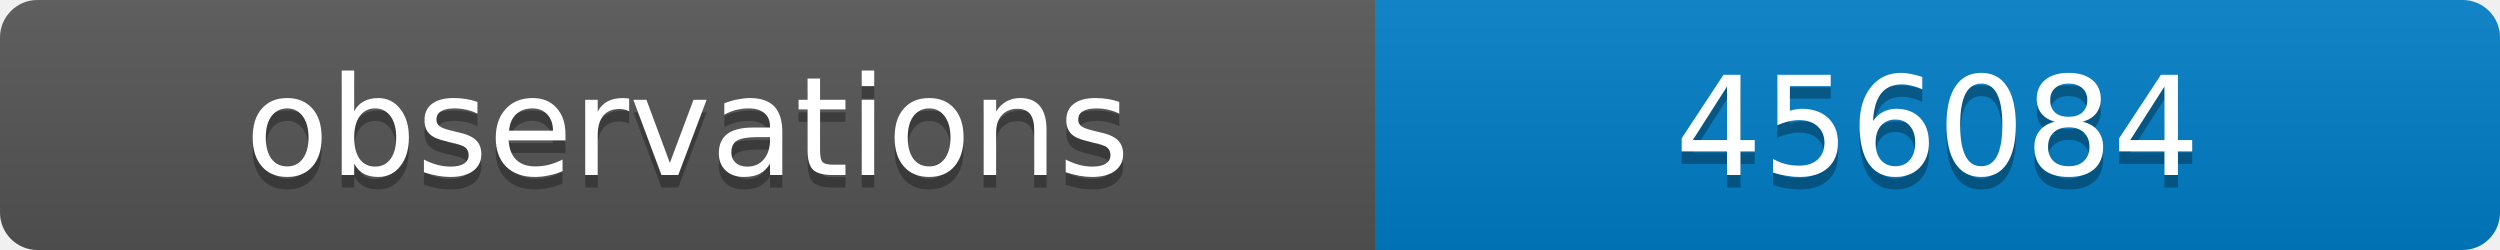
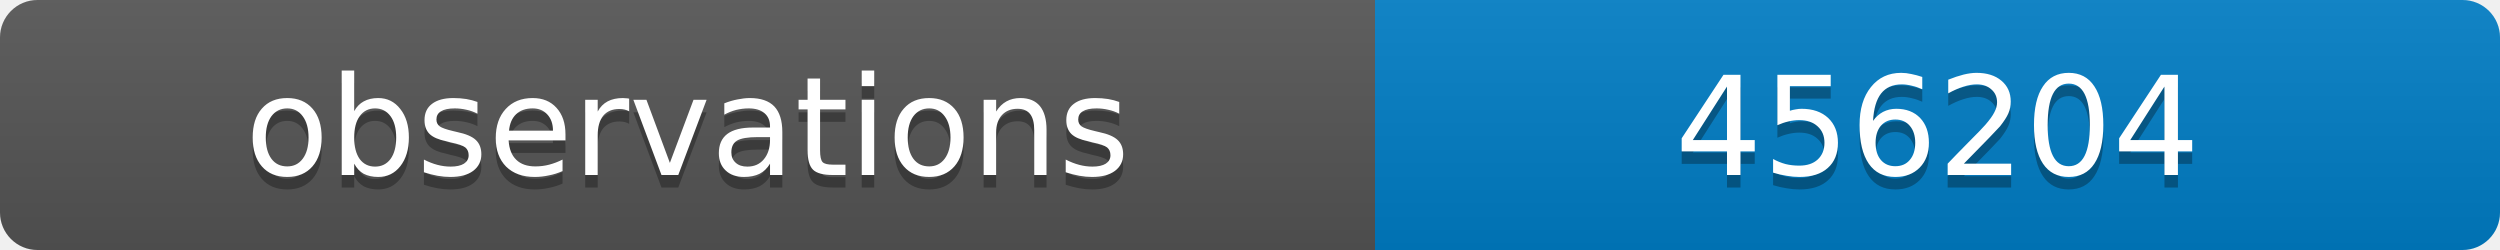
<svg xmlns="http://www.w3.org/2000/svg" width="200" height="20">
  <linearGradient id="b" x2="0" y2="100%">
    <stop offset="0" stop-color="#bbb" stop-opacity=".1" />
    <stop offset="1" stop-opacity=".1" />
  </linearGradient>
  <clipPath id="a">
    <rect width="200" height="20" rx="3" fill="#fff" />
  </clipPath>
  <g clip-path="url(#a)">
    <path fill="#555" d="M0 0h110v20H0z" />
    <path fill="#007ec6" d="M110 0h90v20H110z" />
    <path fill="url(#b)" d="M0 0h200v20H0z" />
  </g>
  <g fill="#fff" text-anchor="middle" font-family="DejaVu Sans,Verdana,Geneva,sans-serif" font-size="11">
    <text x="55" y="15" fill="#010101" fill-opacity=".3">observations</text>
    <text x="55" y="14">observations</text>
-     <text x="155" y="15" fill="#010101" fill-opacity=".3">456084</text>
-     <text x="155" y="14">456084</text>
+     <text x="155" y="15" fill="#010101" fill-opacity=".3">456204</text>
+     <text x="155" y="14">456204</text>
  </g>
</svg>
